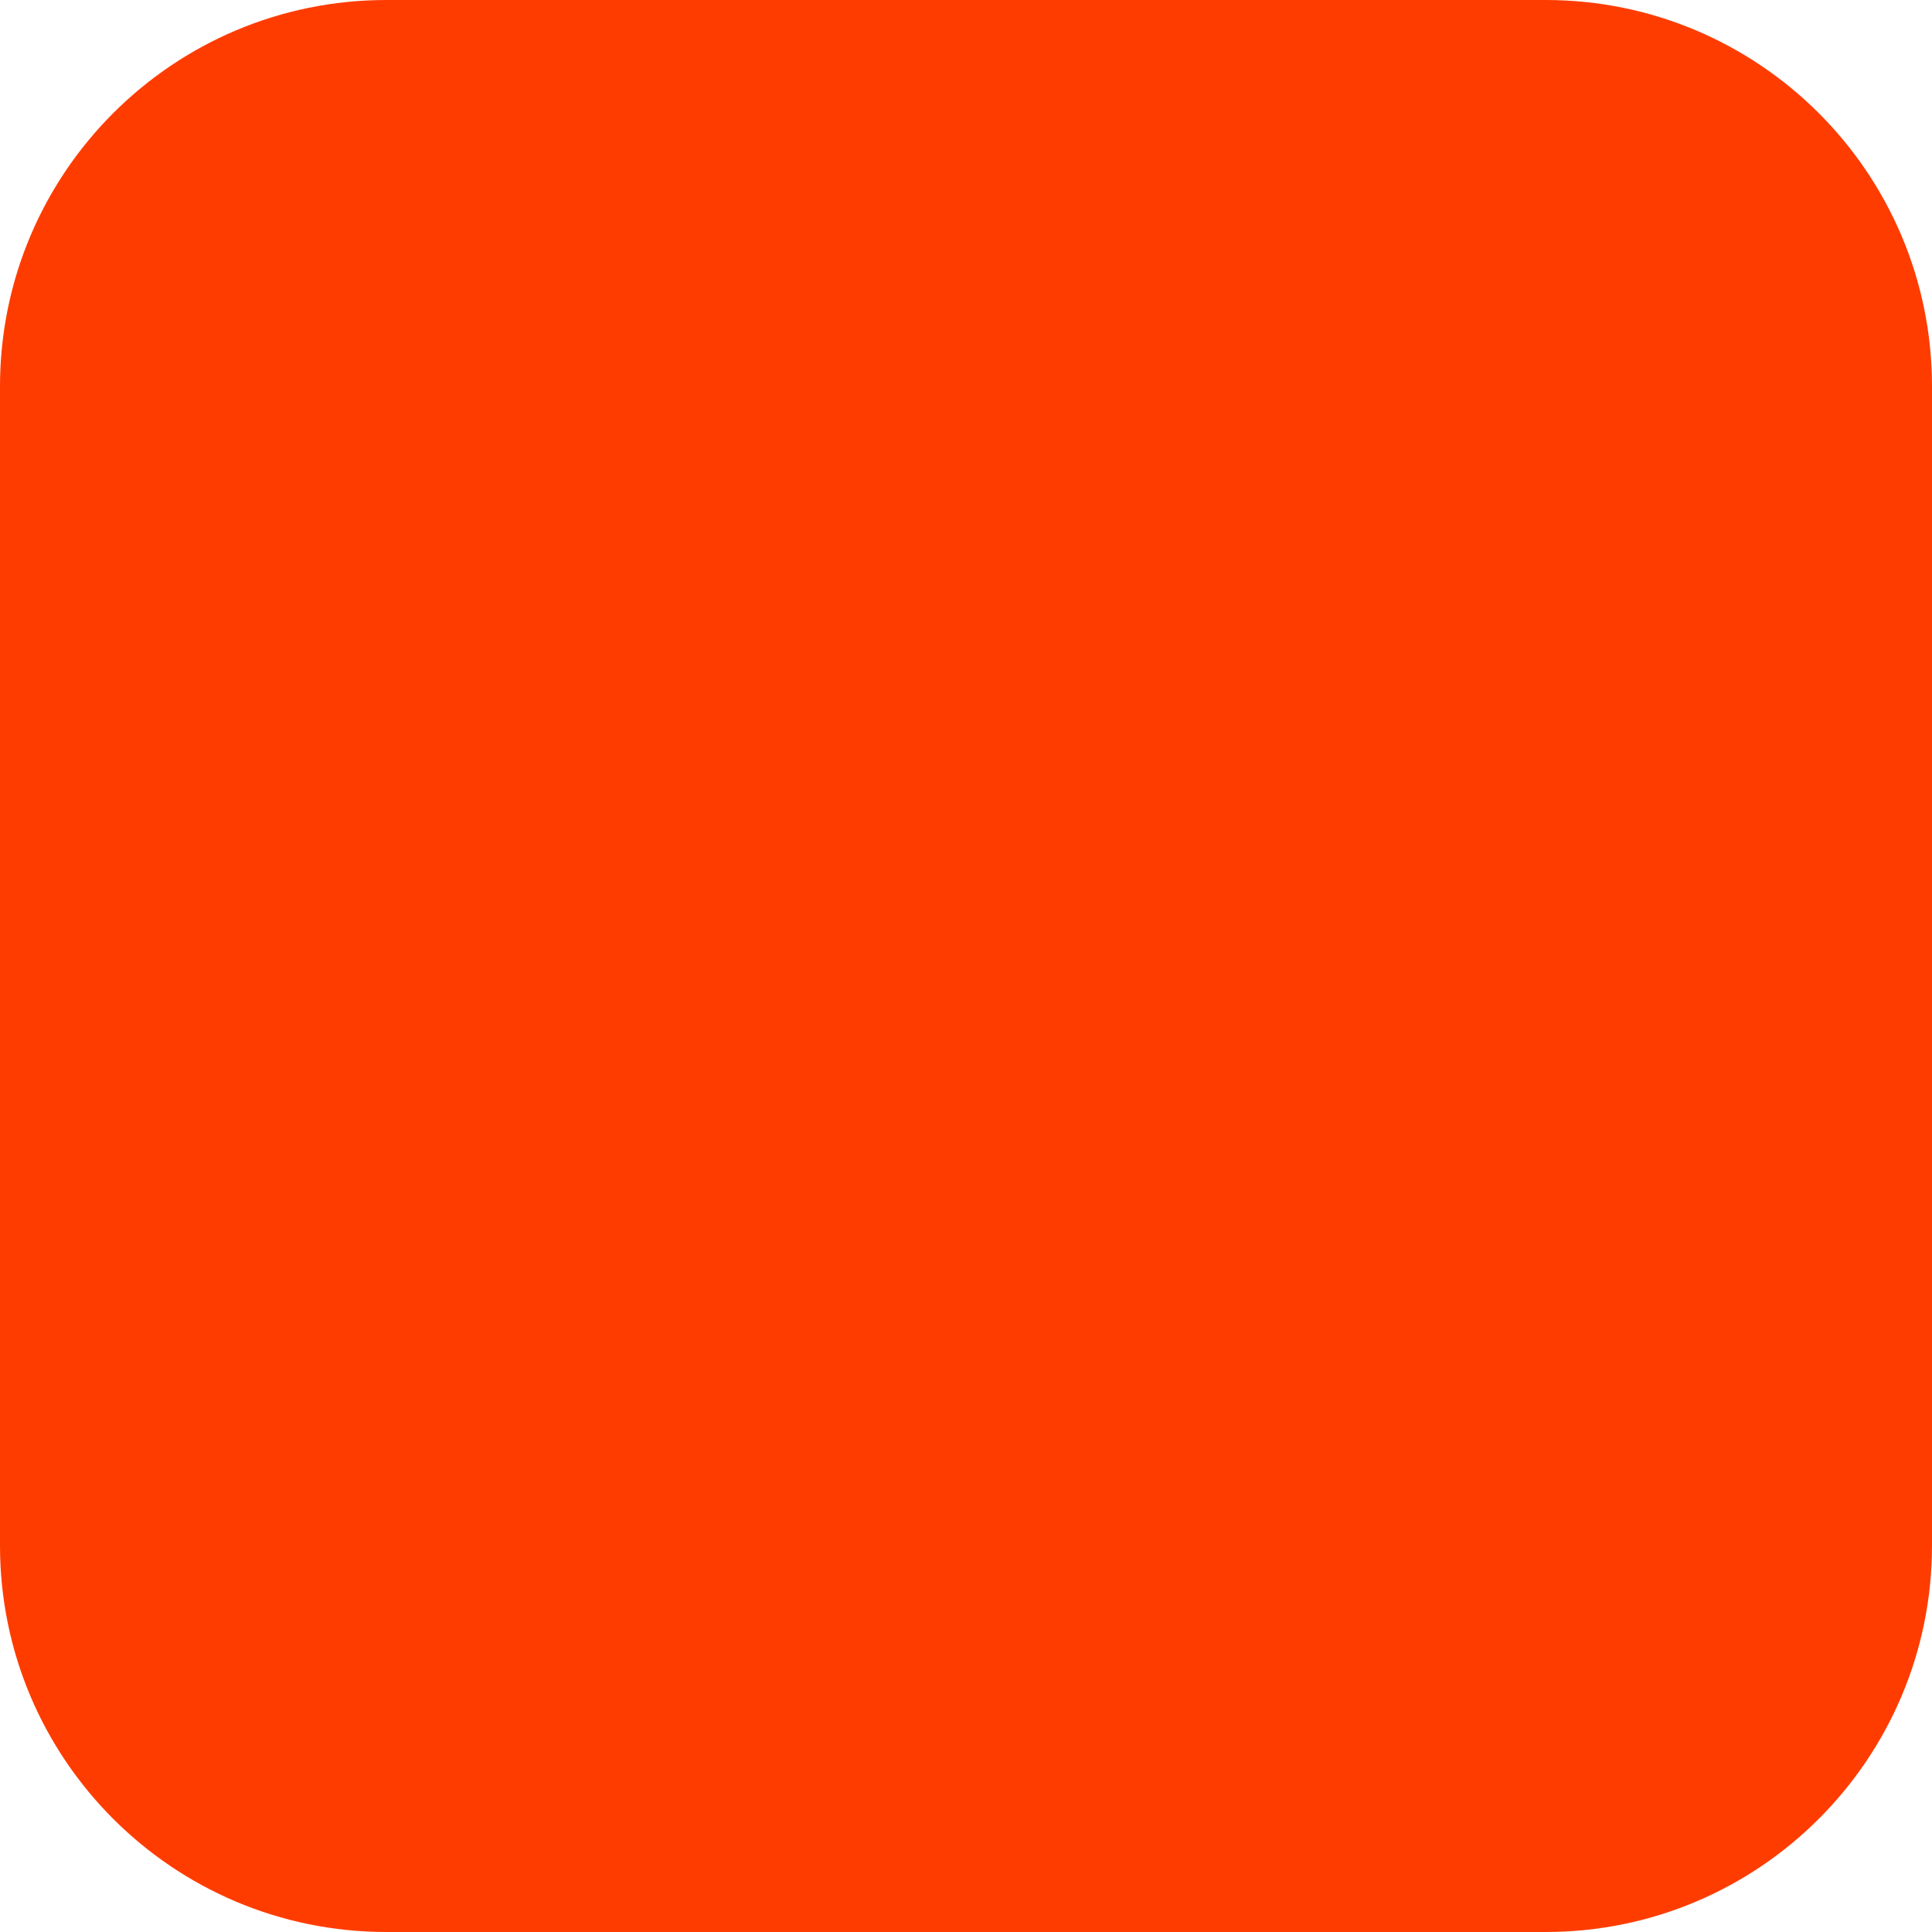
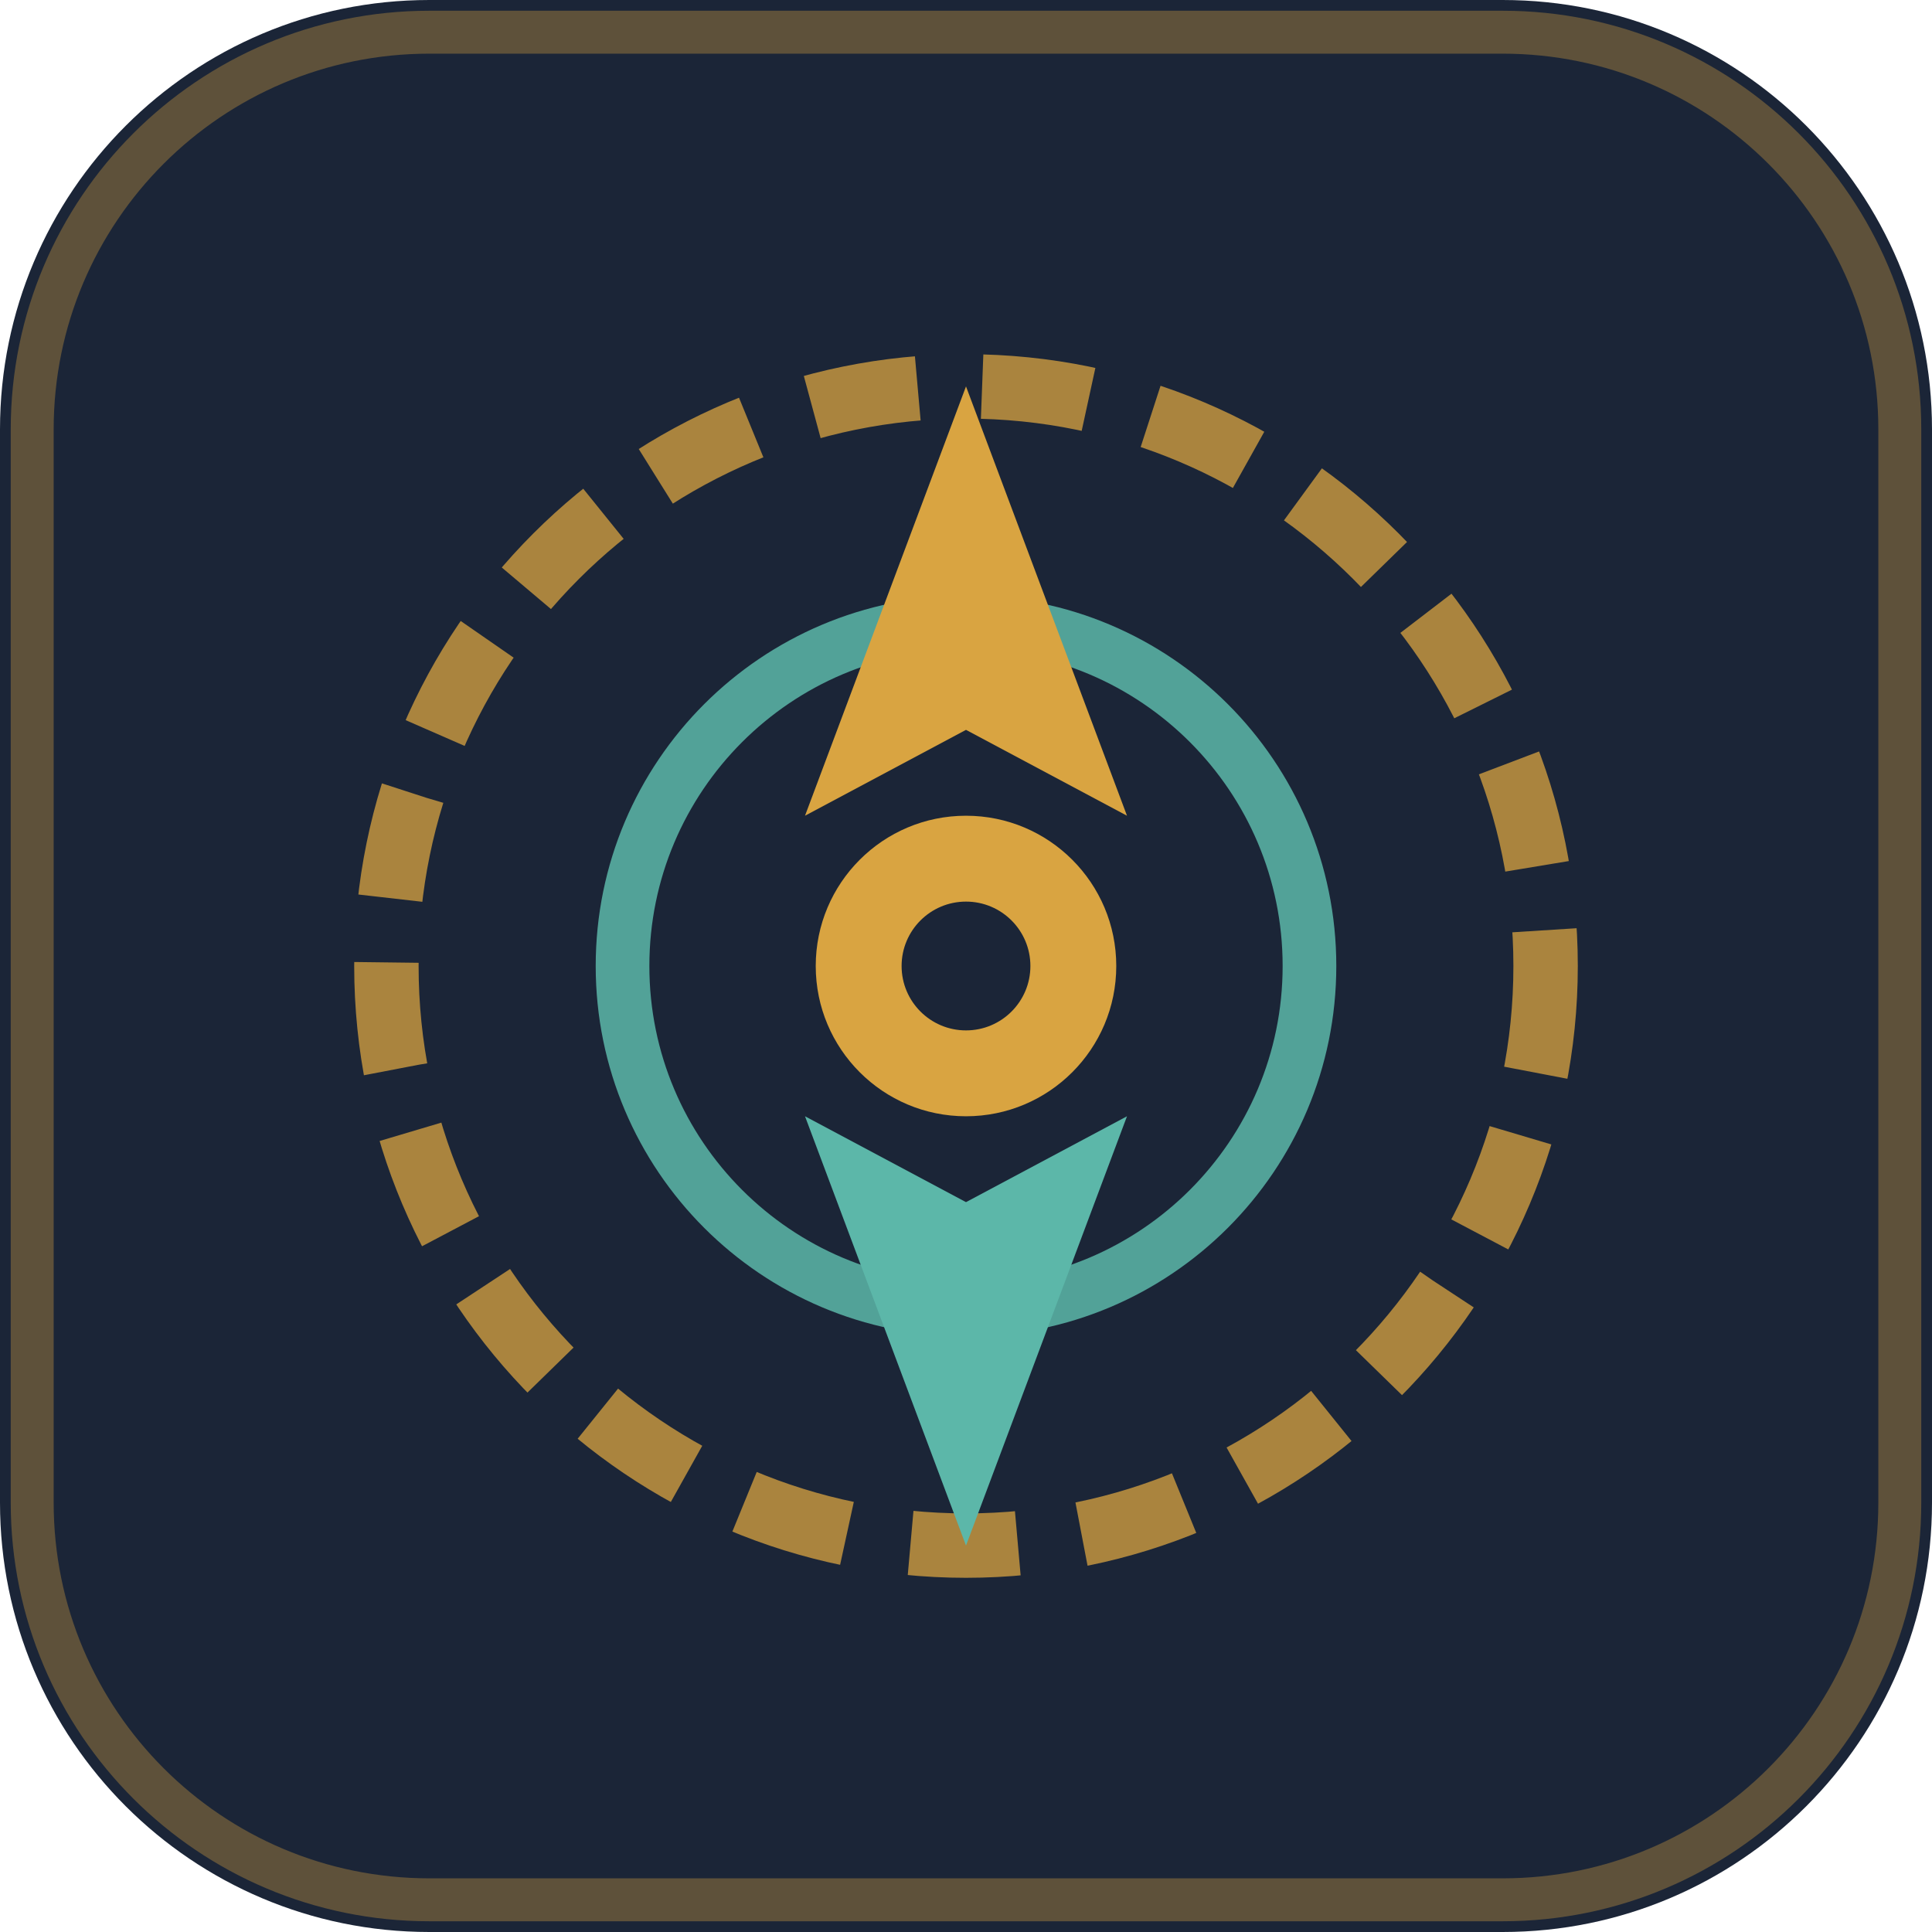
<svg xmlns="http://www.w3.org/2000/svg" width="180" height="180" viewBox="0 0 180 180" fill="none">
-   <rect width="180" height="180" rx="36" fill="#FF3C00" />
+   <rect width="180" height="180" rx="40" fill="#1b2537" />
+   <rect x="3" y="3" width="174" height="174" rx="37" stroke="#d9a441" stroke-width="4" stroke-opacity="0.35" />
+   <circle cx="90" cy="90" r="54" stroke="#d9a441" stroke-width="6" stroke-dasharray="10 6" stroke-opacity="0.75" />
+   <circle cx="90" cy="90" r="32" stroke="#5cb7a9" stroke-width="5" stroke-opacity="0.85" />
+   <path d="M90 36 L105 76 L90 68 L75 76 Z" fill="#d9a441" />
+   <path d="M90 144 L105 104 L90 112 L75 104 Z" fill="#5cb7a9" />
+   <circle cx="90" cy="90" r="14" fill="#d9a441" />
+   <circle cx="90" cy="90" r="6" fill="#1b2537" />
</svg>
